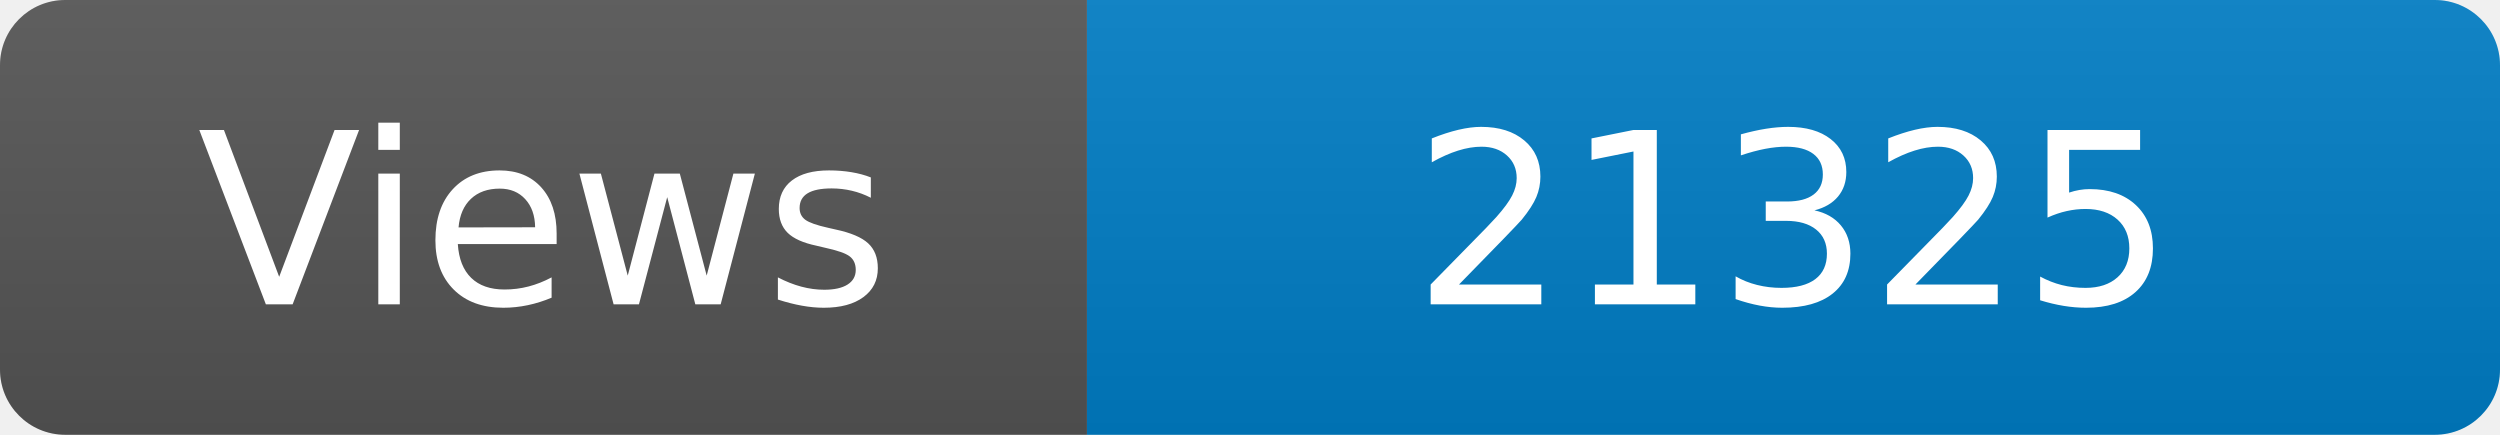
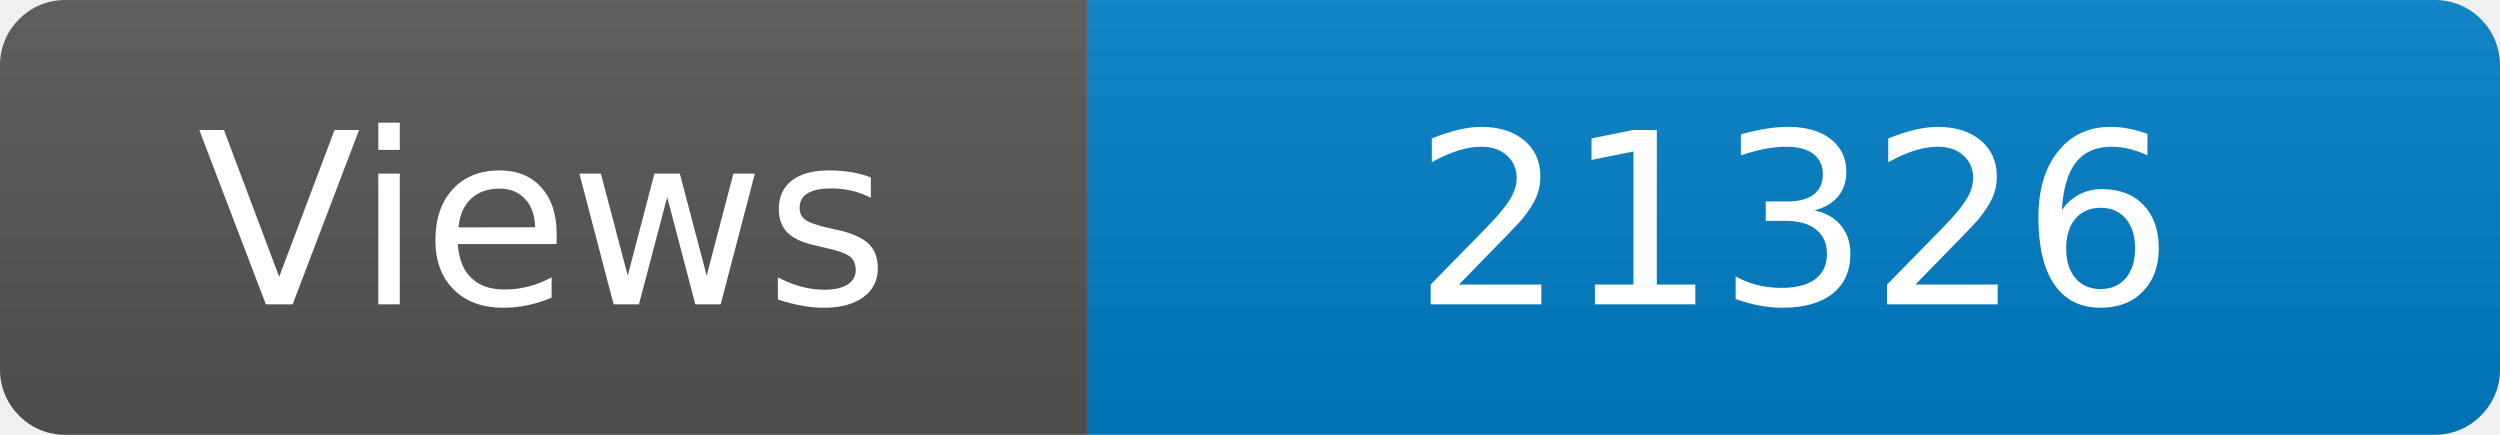
<svg xmlns="http://www.w3.org/2000/svg" width="115" height="20" role="img" aria-label="Maintained?: yes">
  <linearGradient id="s" x2="0" y2="100%">
    <stop offset="0" stop-color="#bbb" stop-opacity=".1" />
    <stop offset="1" stop-opacity=".1" />
  </linearGradient>
  <clipPath id="r">
    <rect width="115" height="20" rx="3" fill="#fff" />
  </clipPath>
  <g clip-path="url(#r)">
    <rect width="50" height="20" fill="#555" />
    <rect x="50" width="160" height="20" fill="#007ec6" />
    <rect width="115" height="20" fill="url(#s)" />
  </g>
  <g fill="#fff" text-anchor="middle" font-family="Verdana,Geneva,DejaVu Sans,sans-serif" font-size="110">
    <text x="250" y="140" transform="scale(.1)" fill="#fff">Views</text>
-     <text x="825" y="140" transform="scale(.1)" fill="#fff">21325</text>
+     <text x="825" y="140" transform="scale(.1)" fill="#fff">21326</text>
  </g>
</svg>
